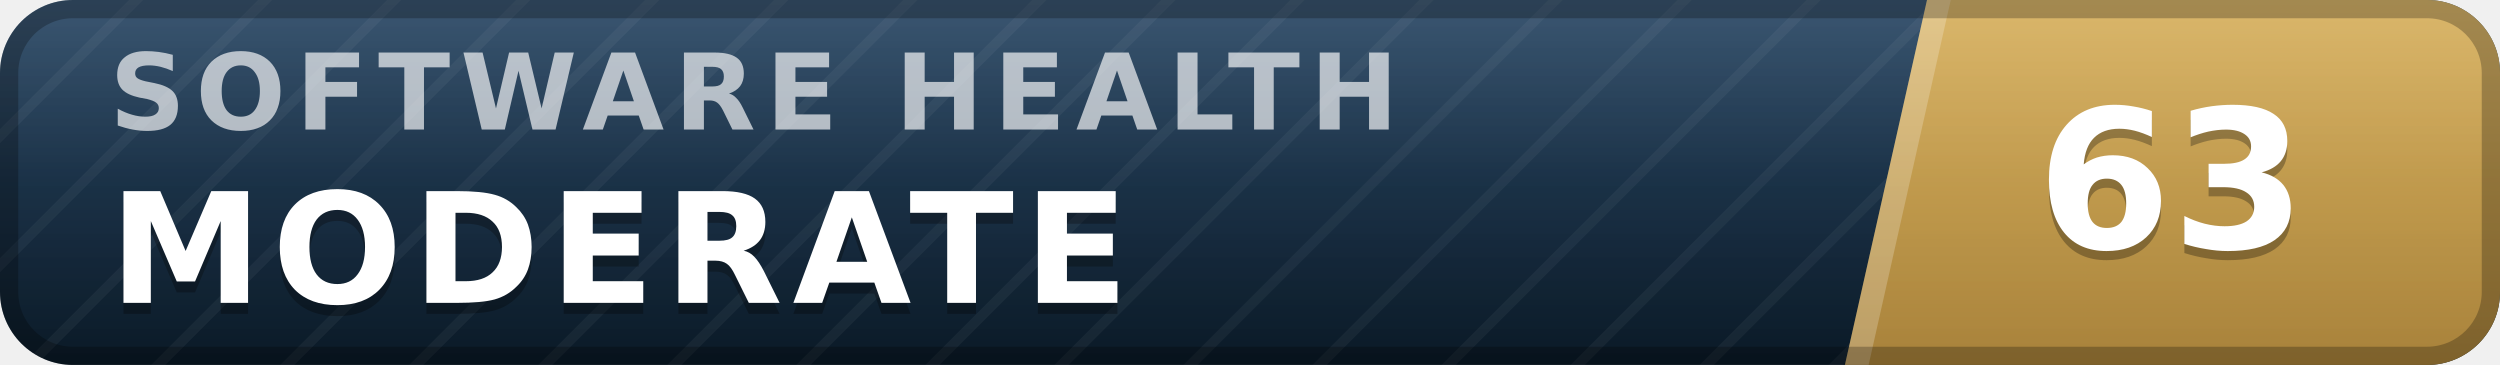
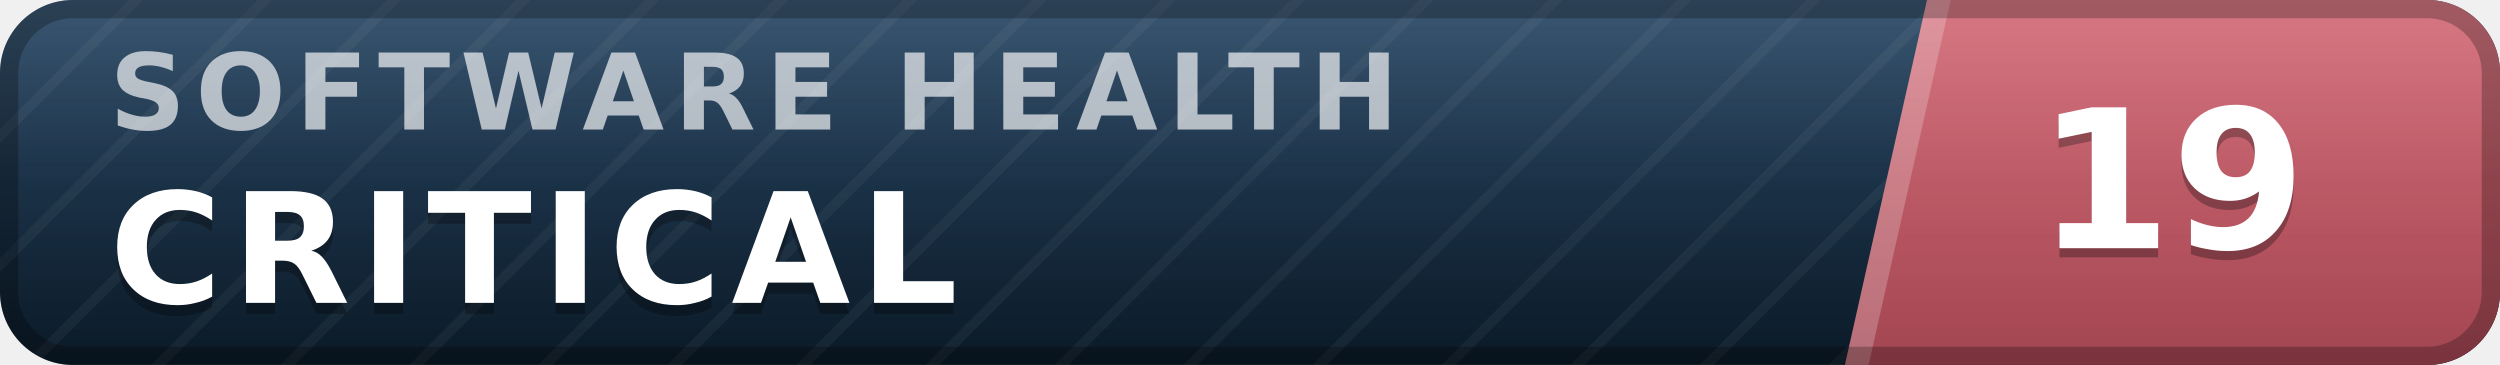
- <svg xmlns="http://www.w3.org/2000/svg" width="137" height="20" viewBox="0 0 137 20" role="img" aria-label="inspect.software software health index 63 of 100, moderate" font-family="Verdana,DejaVu Sans,Geneva,sans-serif">
+ <svg xmlns="http://www.w3.org/2000/svg" width="137" height="20" viewBox="0 0 137 20" role="img" aria-label="inspect.software software health index 19 of 100, critical" font-family="Verdana,DejaVu Sans,Geneva,sans-serif">
  <defs>
    <linearGradient id="plate" x1="0" y1="0" x2="0" y2="1">
      <stop offset="0" stop-color="#1d3d5c" />
      <stop offset="1" stop-color="#0a1926" />
    </linearGradient>
    <linearGradient id="endplate" x1="0" y1="0" x2="0" y2="1">
-       <stop offset="0" stop-color="#d5ac55" />
-       <stop offset="1" stop-color="#a8823a" />
+       <stop offset="0" stop-color="#d16471" />
+       <stop offset="1" stop-color="#a34551" />
    </linearGradient>
    <linearGradient id="gloss" x1="0" y1="0" x2="0" y2="1">
      <stop offset="0" stop-color="#fff" stop-opacity=".13" />
      <stop offset=".5" stop-color="#fff" stop-opacity=".03" />
      <stop offset="1" stop-color="#fff" stop-opacity="0" />
    </linearGradient>
    <pattern id="guilloche" width="5" height="5" patternUnits="userSpaceOnUse" patternTransform="rotate(45)">
      <line x1="0" y1="0" x2="0" y2="5" stroke="#fff" stroke-opacity=".045" stroke-width="1.1" />
    </pattern>
    <clipPath id="rounded">
      <rect width="137" height="20" rx="4" />
    </clipPath>
  </defs>
  <g clip-path="url(#rounded)">
    <rect width="137" height="20" fill="url(#plate)" />
    <rect width="137" height="20" fill="url(#guilloche)" />
    <polygon points="105.6,0 137,0 137,20 101.1,20" fill="url(#endplate)" />
    <polygon points="105.6,0 106.9,0 102.4,20 101.1,20" fill="#fff" fill-opacity=".22" />
    <text x="6.0" y="7.1" font-size="5.8" letter-spacing="0.55" fill="#fff" fill-opacity=".66" font-weight="bold" textLength="76.3" lengthAdjust="spacing">SOFTWARE HEALTH</text>
-     <text x="6.0" y="17.2" font-size="8.4" fill="#000" fill-opacity=".3" font-weight="bold" letter-spacing="0.55" textLength="59.5" lengthAdjust="spacing">MODERATE</text>
-     <text x="6.0" y="16.6" font-size="8.4" fill="#fff" font-weight="bold" letter-spacing="0.55" textLength="59.5" lengthAdjust="spacing">MODERATE</text>
-     <text x="119.0" y="14.1" font-size="10.6" fill="#000" fill-opacity=".3" font-weight="bold" text-anchor="middle">63</text>
-     <text x="119.0" y="13.6" font-size="10.6" fill="#fff" font-weight="bold" text-anchor="middle">63</text>
+     <text x="6.0" y="17.2" font-size="8.4" fill="#000" fill-opacity=".3" font-weight="bold" letter-spacing="0.55" textLength="50.4" lengthAdjust="spacing">CRITICAL</text>
+     <text x="6.0" y="16.6" font-size="8.4" fill="#fff" font-weight="bold" letter-spacing="0.55" textLength="50.4" lengthAdjust="spacing">CRITICAL</text>
+     <text x="119.0" y="14.1" font-size="10.6" fill="#000" fill-opacity=".3" font-weight="bold" text-anchor="middle">19</text>
+     <text x="119.0" y="13.6" font-size="10.6" fill="#fff" font-weight="bold" text-anchor="middle">19</text>
    <rect width="137" height="20" fill="url(#gloss)" />
  </g>
  <rect x=".5" y=".5" width="136" height="19" rx="3.5" fill="none" stroke="#000" stroke-opacity=".25" />
</svg>
